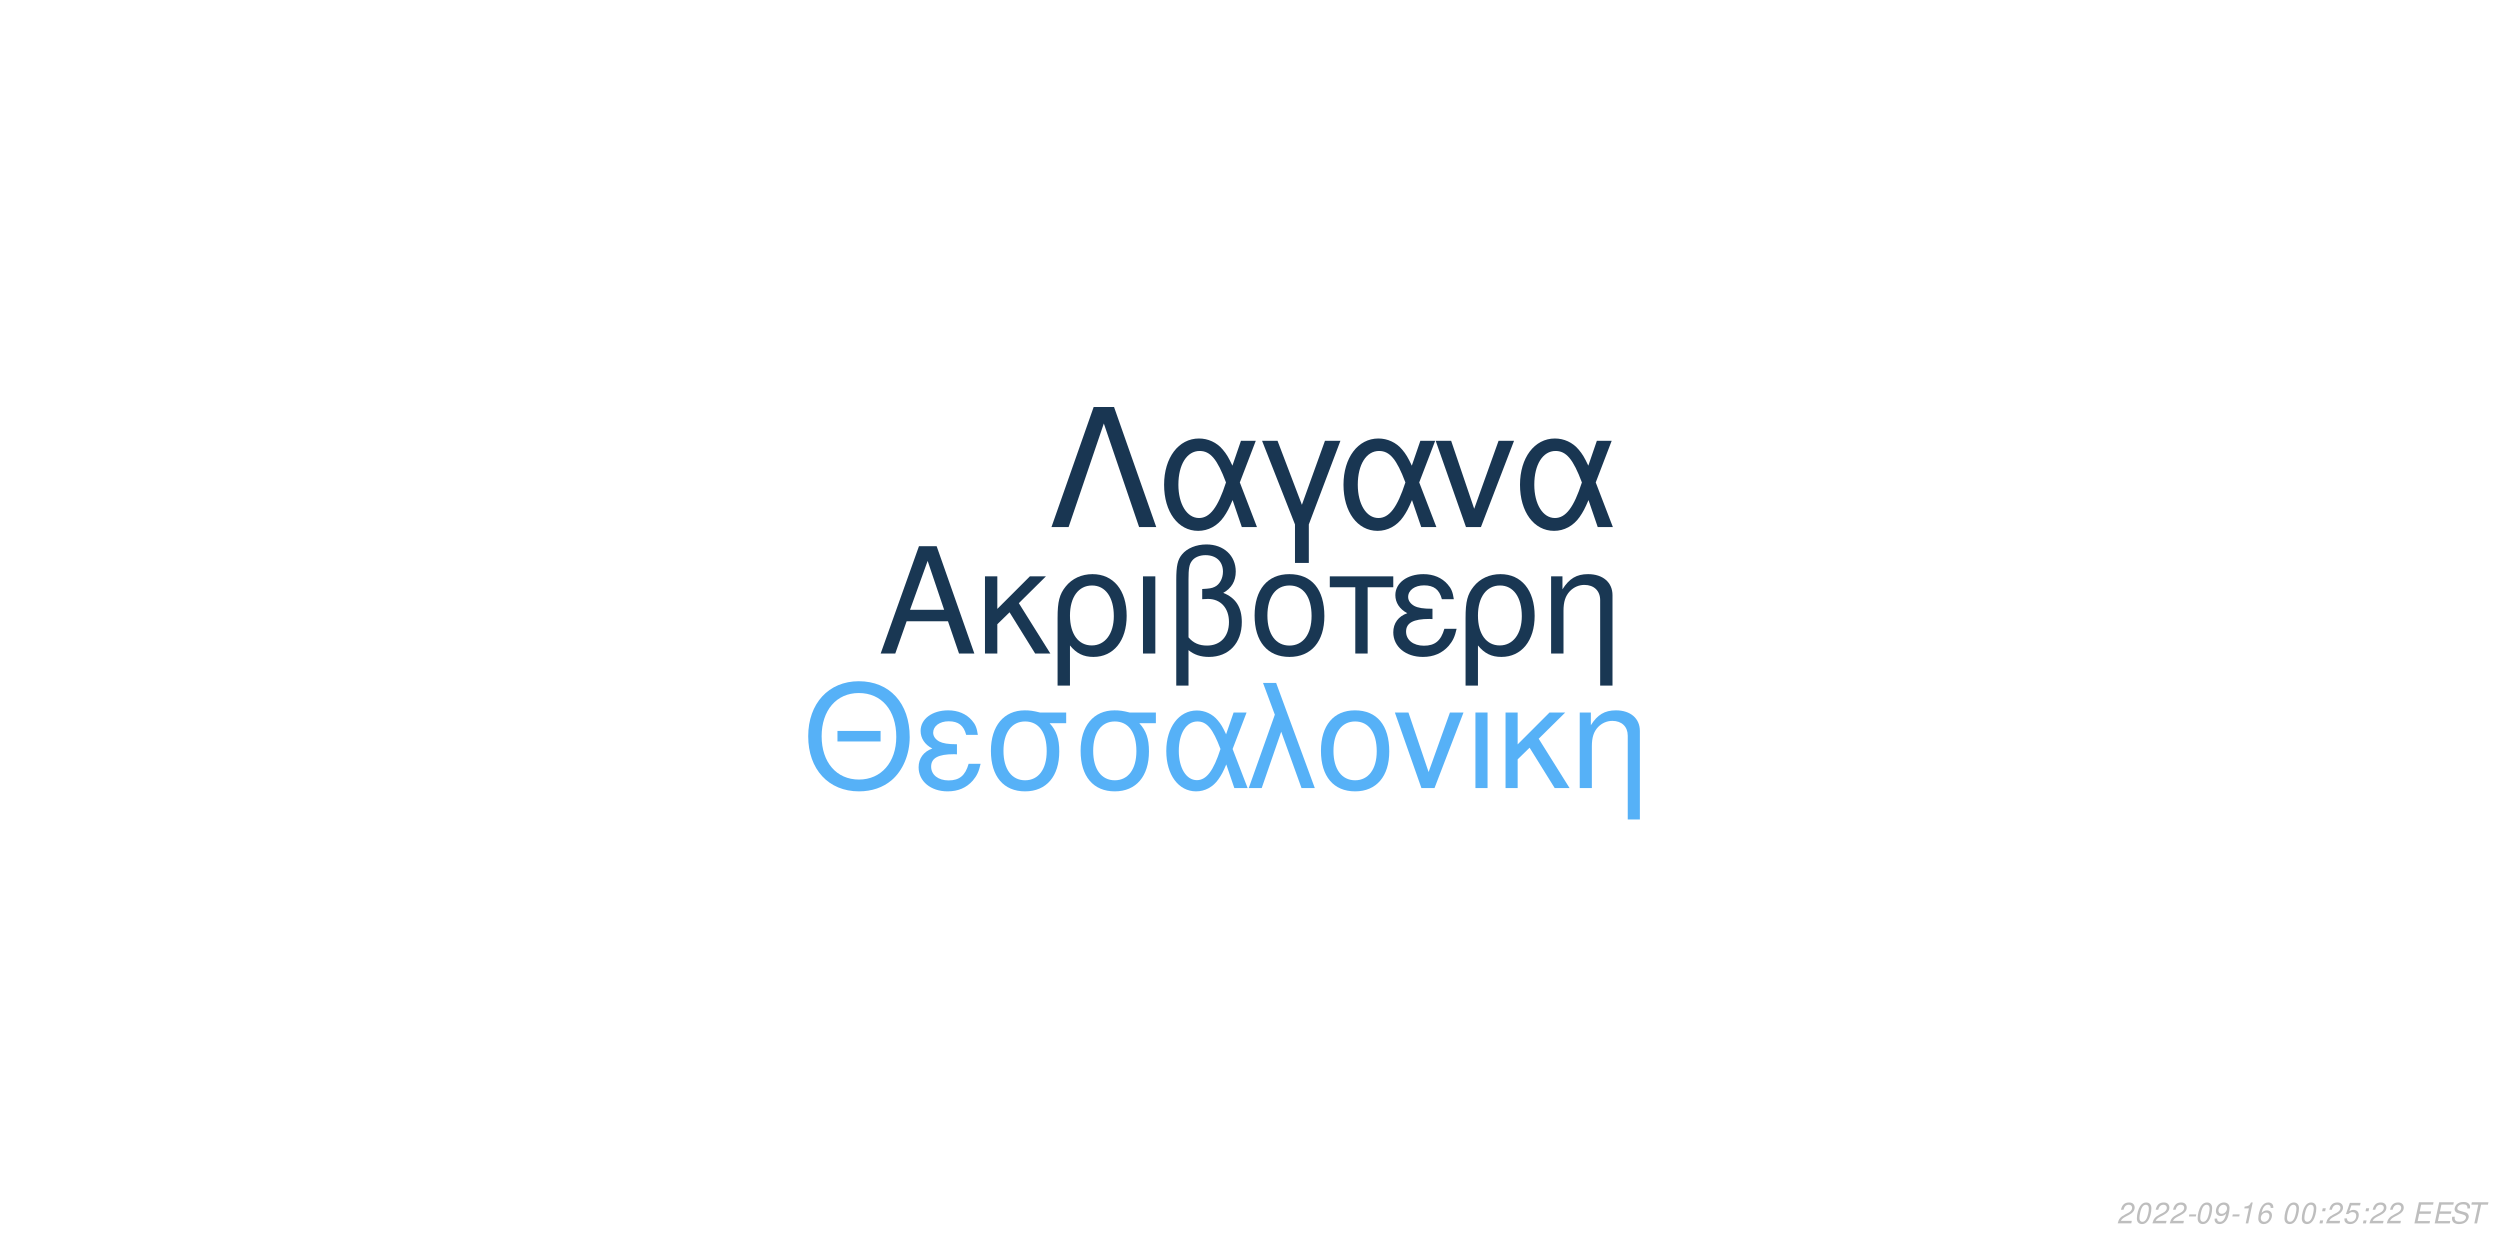
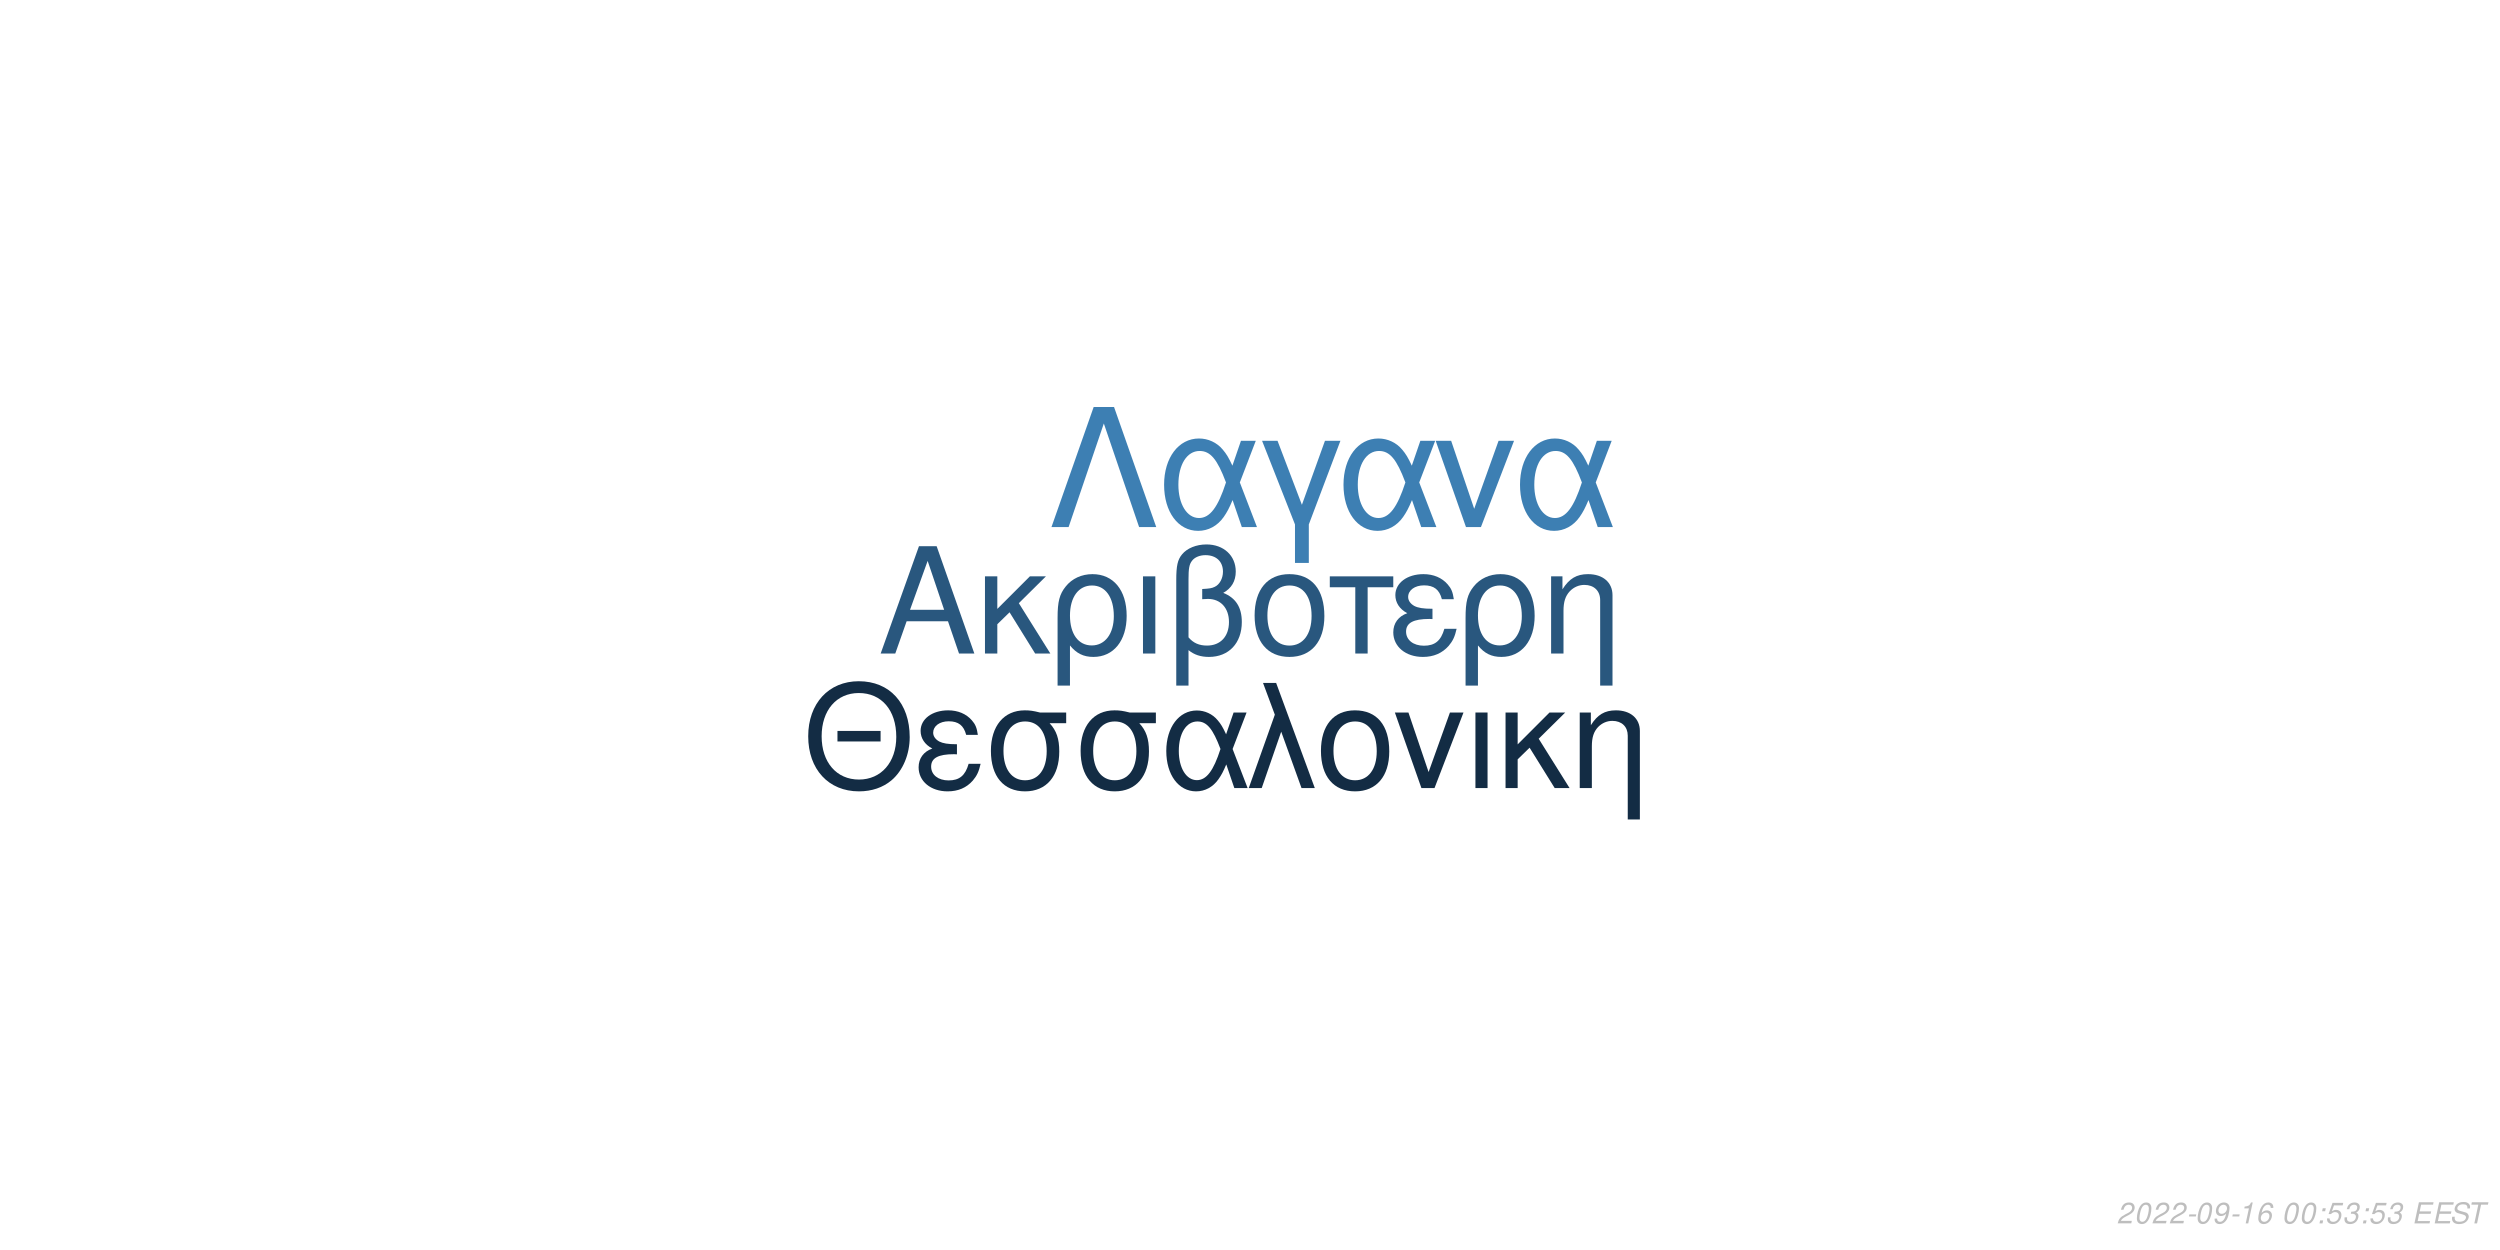
<svg xmlns="http://www.w3.org/2000/svg" xmlns:xlink="http://www.w3.org/1999/xlink" width="864pt" height="432pt" viewBox="0 0 864 432" version="1.1">
  <defs>
    <g>
      <symbol overflow="visible" id="glyph0-0">
        <path style="stroke:none;" d="" />
      </symbol>
      <symbol overflow="visible" id="glyph0-1">
        <path style="stroke:none;" d="M 24.125 -11.141 L 27.938 0 L 33.234 0 L 20.203 -37.094 L 14.094 -37.094 L 0.859 0 L 5.906 0 L 9.828 -11.141 Z M 22.797 -15.109 L 11 -15.109 L 17.094 -32.016 Z M 22.797 -15.109 " />
      </symbol>
      <symbol overflow="visible" id="glyph0-2">
        <path style="stroke:none;" d="M 7.172 -15.422 L 7.172 -26.672 L 2.906 -26.672 L 2.906 0 L 7.172 0 L 7.172 -10.125 L 11.406 -14.25 L 20.25 0 L 25.5 0 L 14.609 -17.406 L 23.969 -26.672 L 18.422 -26.672 Z M 7.172 -15.422 " />
      </symbol>
      <symbol overflow="visible" id="glyph0-3">
        <path style="stroke:none;" d="M 3 11.094 L 7.281 11.094 L 7.281 -2.797 C 9.516 -0.047 11.953 1.172 15.375 1.172 C 22.344 1.172 26.875 -4.422 26.875 -13.031 C 26.875 -21.891 22.297 -27.438 15.062 -27.438 C 11.297 -27.438 7.984 -25.906 5.797 -23.156 C 3.672 -20.516 3 -17.969 3 -12.359 Z M 14.906 -23.516 C 19.547 -23.516 22.438 -19.438 22.438 -12.922 C 22.438 -6.812 19.391 -2.797 14.812 -2.797 C 10.172 -2.797 7.281 -6.766 7.281 -13.125 C 7.281 -19.484 10.234 -23.516 14.906 -23.516 Z M 14.906 -23.516 " />
      </symbol>
      <symbol overflow="visible" id="glyph0-4">
        <path style="stroke:none;" d="M 3.516 0 L 7.781 0 L 7.781 -26.672 L 3.516 -26.672 Z M 3.516 0 " />
      </symbol>
      <symbol overflow="visible" id="glyph0-5">
        <path style="stroke:none;" d="M 4.016 11.094 L 8.25 11.094 L 8.25 -1.172 C 10.172 0.406 12.422 1.172 15.312 1.172 C 22.188 1.172 26.672 -3.609 26.672 -10.891 C 26.672 -15.984 24.578 -19.234 20.25 -20.969 C 23.109 -22.547 24.578 -25.031 24.578 -28.344 C 24.578 -33.844 20.406 -37.703 14.453 -37.703 C 10.938 -37.703 7.734 -36.391 6 -34.25 C 4.484 -32.422 4.016 -30.328 4.016 -25.391 Z M 8.25 -25.656 C 8.25 -29.359 8.5 -30.844 9.469 -32.062 C 10.375 -33.281 12.156 -34 14.094 -34 C 17.812 -34 20.156 -31.812 20.156 -28.297 C 20.156 -25.953 18.984 -23.812 17.297 -23.047 C 16.281 -22.547 15.469 -22.438 12.984 -22.297 L 12.984 -18.781 C 13.734 -18.828 14.344 -18.875 14.969 -18.875 C 19.344 -18.875 22.234 -15.719 22.234 -10.891 C 22.234 -5.906 19.281 -2.75 14.656 -2.75 C 11.953 -2.75 9.922 -3.609 8.25 -5.594 Z M 8.25 -25.656 " />
      </symbol>
      <symbol overflow="visible" id="glyph0-6">
        <path style="stroke:none;" d="M 14.094 -27.438 C 6.562 -27.438 2.094 -22.094 2.094 -13.125 C 2.094 -4.125 6.562 1.172 14.141 1.172 C 21.672 1.172 26.203 -4.172 26.203 -12.922 C 26.203 -22.188 21.828 -27.438 14.094 -27.438 Z M 14.141 -23.516 C 18.938 -23.516 21.781 -19.594 21.781 -12.984 C 21.781 -6.672 18.828 -2.75 14.141 -2.75 C 9.422 -2.75 6.516 -6.672 6.516 -13.125 C 6.516 -19.594 9.422 -23.516 14.141 -23.516 Z M 14.141 -23.516 " />
      </symbol>
      <symbol overflow="visible" id="glyph0-7">
        <path style="stroke:none;" d="M 7.891 0 L 12.156 0 L 12.156 -22.906 L 21.016 -22.906 L 21.016 -26.672 L -0.922 -26.672 L -0.922 -22.906 L 7.891 -22.906 Z M 7.891 0 " />
      </symbol>
      <symbol overflow="visible" id="glyph0-8">
        <path style="stroke:none;" d="M 14.562 -15.469 C 11.344 -15.469 9.562 -15.781 8.297 -16.438 C 6.922 -17.203 6.156 -18.328 6.156 -19.547 C 6.156 -21.891 8.453 -23.562 11.656 -23.562 C 15.062 -23.562 16.953 -22.094 17.812 -18.781 L 21.938 -18.781 C 21.578 -21.266 21.062 -22.5 19.797 -23.922 C 17.812 -26.203 14.906 -27.438 11.453 -27.438 C 5.797 -27.438 1.734 -24.375 1.734 -20.203 C 1.734 -17.609 3.156 -15.375 5.859 -13.938 C 2.797 -12.875 1.016 -10.484 1.016 -7.328 C 1.016 -2.391 5.297 1.172 11.25 1.172 C 14.969 1.172 17.906 -0.109 20.156 -2.641 C 21.578 -4.328 22.297 -5.797 22.906 -8.547 L 18.672 -8.547 C 17.5 -4.422 15.422 -2.703 11.609 -2.703 C 7.938 -2.703 5.438 -4.688 5.438 -7.578 C 5.438 -10.578 7.938 -11.953 13.484 -11.953 C 13.641 -11.953 14.094 -11.953 14.562 -11.906 Z M 14.562 -15.469 " />
      </symbol>
      <symbol overflow="visible" id="glyph0-9">
        <path style="stroke:none;" d="M 3.562 -26.672 L 3.562 0 L 7.844 0 L 7.844 -14.703 C 7.844 -17.906 8.5 -19.891 10.031 -21.531 C 11.406 -22.953 13.188 -23.719 15.062 -23.719 C 18.375 -23.719 20.516 -21.672 20.516 -18.469 L 20.516 11.094 L 24.781 11.094 L 24.781 -20.156 C 24.781 -24.578 21.469 -27.438 16.328 -27.438 C 12.359 -27.438 9.828 -25.906 7.484 -22.188 L 7.484 -26.672 Z M 3.562 -26.672 " />
      </symbol>
      <symbol overflow="visible" id="glyph1-0">
        <path style="stroke:none;" d="" />
      </symbol>
      <symbol overflow="visible" id="glyph1-1">
        <path style="stroke:none;" d="M 26.859 -19.734 L 11.953 -19.734 L 11.953 -16.094 L 26.859 -16.094 Z M 19.328 -36.922 C 8.922 -36.922 1.844 -29.25 1.844 -17.891 C 1.844 -6.484 8.875 1.141 19.391 1.141 C 23.812 1.141 27.703 -0.203 30.641 -2.688 C 34.578 -6.031 36.922 -11.656 36.922 -17.594 C 36.922 -29.297 30 -36.922 19.328 -36.922 Z M 19.328 -32.844 C 27.203 -32.844 32.281 -26.906 32.281 -17.688 C 32.281 -8.922 27.062 -2.938 19.391 -2.938 C 11.609 -2.938 6.484 -8.922 6.484 -17.891 C 6.484 -26.859 11.609 -32.844 19.328 -32.844 Z M 19.328 -32.844 " />
      </symbol>
      <symbol overflow="visible" id="glyph1-2">
        <path style="stroke:none;" d="M 14.25 -15.141 C 11.109 -15.141 9.375 -15.453 8.125 -16.094 C 6.781 -16.844 6.031 -17.938 6.031 -19.141 C 6.031 -21.422 8.266 -23.078 11.406 -23.078 C 14.75 -23.078 16.594 -21.625 17.438 -18.391 L 21.469 -18.391 C 21.125 -20.828 20.625 -22.031 19.391 -23.422 C 17.438 -25.656 14.594 -26.859 11.219 -26.859 C 5.688 -26.859 1.688 -23.875 1.688 -19.781 C 1.688 -17.234 3.094 -15.047 5.734 -13.656 C 2.734 -12.609 1 -10.266 1 -7.172 C 1 -2.344 5.188 1.141 11.016 1.141 C 14.656 1.141 17.547 -0.094 19.734 -2.594 C 21.125 -4.234 21.828 -5.688 22.422 -8.375 L 18.281 -8.375 C 17.141 -4.328 15.094 -2.641 11.359 -2.641 C 7.766 -2.641 5.328 -4.578 5.328 -7.422 C 5.328 -10.359 7.766 -11.703 13.203 -11.703 C 13.359 -11.703 13.797 -11.703 14.25 -11.656 Z M 14.25 -15.141 " />
      </symbol>
      <symbol overflow="visible" id="glyph1-3">
        <path style="stroke:none;" d="M 29 -26.109 L 19.938 -26.109 C 17.594 -26.703 16.438 -26.859 14.703 -26.859 C 7.469 -26.859 2.984 -21.469 2.984 -12.859 C 2.984 -4.031 7.375 1.141 14.797 1.141 C 22.172 1.141 26.609 -4.078 26.609 -12.656 C 26.609 -17.047 25.656 -19.828 23.266 -22.422 L 29 -22.422 Z M 14.797 -23.016 C 19.531 -23.016 22.266 -19.234 22.266 -12.75 C 22.266 -6.531 19.438 -2.688 14.797 -2.688 C 10.172 -2.688 7.328 -6.531 7.328 -12.859 C 7.328 -19.188 10.172 -23.016 14.797 -23.016 Z M 14.797 -23.016 " />
      </symbol>
      <symbol overflow="visible" id="glyph1-4">
        <path style="stroke:none;" d="M 29.344 -26.109 L 24.859 -26.109 L 22.266 -18.578 C 21.125 -21.031 20.484 -22.125 19.328 -23.469 C 17.547 -25.609 14.906 -26.812 12.156 -26.812 C 5.984 -26.812 1.594 -20.984 1.594 -12.812 C 1.594 -4.578 5.828 1.141 11.906 1.141 C 14.953 1.141 17.734 -0.344 19.625 -3.047 C 20.672 -4.531 21.281 -5.688 22.328 -8.172 L 25.109 0 L 29.703 0 L 24.516 -13.5 Z M 20.328 -13.5 C 17.891 -5.922 15.453 -2.734 12.156 -2.734 C 8.516 -2.734 5.922 -6.922 5.922 -12.812 C 5.922 -18.938 8.516 -23.016 12.359 -23.016 C 15.594 -23.016 17.688 -20.531 20.328 -13.5 Z M 20.328 -13.5 " />
      </symbol>
      <symbol overflow="visible" id="glyph1-5">
        <path style="stroke:none;" d="M 1.094 0 L 5.578 0 L 12.312 -19.484 L 19.328 0 L 23.922 0 L 10.562 -36.328 L 6.031 -36.328 L 10.109 -25.359 Z M 1.094 0 " />
      </symbol>
      <symbol overflow="visible" id="glyph1-6">
        <path style="stroke:none;" d="M 13.797 -26.859 C 6.422 -26.859 2.047 -21.625 2.047 -12.859 C 2.047 -4.031 6.422 1.141 13.859 1.141 C 21.234 1.141 25.656 -4.078 25.656 -12.656 C 25.656 -21.719 21.375 -26.859 13.797 -26.859 Z M 13.859 -23.016 C 18.531 -23.016 21.328 -19.188 21.328 -12.703 C 21.328 -6.531 18.438 -2.688 13.859 -2.688 C 9.219 -2.688 6.375 -6.531 6.375 -12.859 C 6.375 -19.188 9.219 -23.016 13.859 -23.016 Z M 13.859 -23.016 " />
      </symbol>
      <symbol overflow="visible" id="glyph1-7">
        <path style="stroke:none;" d="M 14.297 0 L 24.312 -26.109 L 19.625 -26.109 L 12.25 -5.531 L 5.281 -26.109 L 0.594 -26.109 L 9.766 0 Z M 14.297 0 " />
      </symbol>
      <symbol overflow="visible" id="glyph1-8">
        <path style="stroke:none;" d="M 3.438 0 L 7.625 0 L 7.625 -26.109 L 3.438 -26.109 Z M 3.438 0 " />
      </symbol>
      <symbol overflow="visible" id="glyph1-9">
        <path style="stroke:none;" d="M 7.031 -15.094 L 7.031 -26.109 L 2.844 -26.109 L 2.844 0 L 7.031 0 L 7.031 -9.922 L 11.156 -13.953 L 19.828 0 L 24.969 0 L 14.297 -17.047 L 23.469 -26.109 L 18.031 -26.109 Z M 7.031 -15.094 " />
      </symbol>
      <symbol overflow="visible" id="glyph1-10">
        <path style="stroke:none;" d="M 3.484 -26.109 L 3.484 0 L 7.672 0 L 7.672 -14.406 C 7.672 -17.547 8.328 -19.484 9.812 -21.078 C 11.156 -22.469 12.906 -23.219 14.75 -23.219 C 17.984 -23.219 20.078 -21.234 20.078 -18.094 L 20.078 10.859 L 24.266 10.859 L 24.266 -19.734 C 24.266 -24.062 21.031 -26.859 16 -26.859 C 12.109 -26.859 9.609 -25.359 7.328 -21.719 L 7.328 -26.109 Z M 3.484 -26.109 " />
      </symbol>
      <symbol overflow="visible" id="glyph2-0">
        <path style="stroke:none;" d="" />
      </symbol>
      <symbol overflow="visible" id="glyph2-1">
        <path style="stroke:none;" d="M 22.531 -41.484 L 15.484 -41.484 L 0.906 0 L 6.828 0 L 19 -35.797 L 31.188 0 L 37.109 0 Z M 22.531 -41.484 " />
      </symbol>
      <symbol overflow="visible" id="glyph2-2">
        <path style="stroke:none;" d="M 33.516 -29.812 L 28.391 -29.812 L 25.438 -21.219 C 24.125 -24.016 23.391 -25.266 22.078 -26.797 C 20.031 -29.25 17.016 -30.609 13.891 -30.609 C 6.828 -30.609 1.828 -23.953 1.828 -14.625 C 1.828 -5.234 6.656 1.312 13.594 1.312 C 17.078 1.312 20.266 -0.391 22.422 -3.469 C 23.609 -5.172 24.297 -6.484 25.5 -9.328 L 28.688 0 L 33.922 0 L 28 -15.422 Z M 23.219 -15.422 C 20.422 -6.766 17.641 -3.125 13.891 -3.125 C 9.734 -3.125 6.766 -7.906 6.766 -14.625 C 6.766 -21.625 9.734 -26.297 14.109 -26.297 C 17.812 -26.297 20.203 -23.453 23.219 -15.422 Z M 23.219 -15.422 " />
      </symbol>
      <symbol overflow="visible" id="glyph2-3">
        <path style="stroke:none;" d="M 12.062 12.406 L 16.844 12.406 L 16.844 -0.906 L 27.766 -29.812 L 22.422 -29.812 L 14.453 -7.688 L 6.031 -29.812 L 0.688 -29.812 L 12.062 -0.906 Z M 12.062 12.406 " />
      </symbol>
      <symbol overflow="visible" id="glyph2-4">
        <path style="stroke:none;" d="M 16.328 0 L 27.766 -29.812 L 22.422 -29.812 L 14 -6.312 L 6.031 -29.812 L 0.688 -29.812 L 11.156 0 Z M 16.328 0 " />
      </symbol>
      <symbol overflow="visible" id="glyph3-0">
        <path style="stroke:none;" d="" />
      </symbol>
      <symbol overflow="visible" id="glyph3-1">
        <path style="stroke:none;" d="M 5.234 -0.875 L 1.469 -0.875 C 1.641 -1.375 2.203 -1.891 3.109 -2.344 L 4.234 -2.938 C 5.562 -3.625 6.219 -4.469 6.219 -5.484 C 6.219 -5.938 6.062 -6.359 5.797 -6.656 C 5.469 -7.047 4.984 -7.234 4.312 -7.234 C 2.766 -7.234 1.891 -6.453 1.484 -4.734 L 2.375 -4.734 C 2.484 -5.188 2.609 -5.484 2.797 -5.75 C 3.094 -6.203 3.609 -6.453 4.188 -6.453 C 4.891 -6.453 5.344 -6.031 5.344 -5.375 C 5.344 -4.703 4.859 -4.094 4.016 -3.656 L 2.984 -3.125 C 1.234 -2.188 0.797 -1.656 0.344 -0.016 L 5.047 -0.016 Z M 5.234 -0.875 " />
      </symbol>
      <symbol overflow="visible" id="glyph3-2">
        <path style="stroke:none;" d="M 4.203 -7.234 C 3.375 -7.234 2.688 -6.812 2.125 -5.984 C 1.484 -5.047 0.984 -3.188 0.984 -1.734 C 0.984 -1.109 1.172 -0.562 1.484 -0.266 C 1.797 0.047 2.281 0.234 2.766 0.234 C 3.625 0.234 4.281 -0.156 4.859 -1.016 C 5.516 -1.953 6 -3.797 6 -5.266 C 6 -6.5 5.328 -7.234 4.203 -7.234 Z M 4.094 -6.453 C 4.734 -6.453 5.125 -5.984 5.125 -5.156 C 5.125 -4.203 4.781 -2.625 4.406 -1.812 C 3.984 -0.938 3.516 -0.547 2.875 -0.547 C 2.25 -0.547 1.875 -1.031 1.875 -1.828 C 1.875 -2.797 2.203 -4.344 2.594 -5.203 C 2.984 -6.047 3.453 -6.453 4.094 -6.453 Z M 4.094 -6.453 " />
      </symbol>
      <symbol overflow="visible" id="glyph3-3">
        <path style="stroke:none;" d="M 3.516 -3.125 L 1.125 -3.125 L 0.969 -2.406 L 3.359 -2.406 Z M 3.516 -3.125 " />
      </symbol>
      <symbol overflow="visible" id="glyph3-4">
        <path style="stroke:none;" d="M 0.844 -1.656 C 0.844 -1.547 0.844 -1.438 0.844 -1.375 C 0.844 -0.406 1.531 0.234 2.578 0.234 C 3.203 0.234 3.766 0.016 4.297 -0.438 C 4.938 -1 5.312 -1.656 5.594 -2.719 C 5.844 -3.672 6.016 -4.766 6.016 -5.375 C 6.016 -5.844 5.844 -6.328 5.547 -6.656 C 5.203 -7.031 4.703 -7.234 4.062 -7.234 C 2.516 -7.234 1.297 -5.938 1.297 -4.266 C 1.297 -3.203 1.984 -2.547 3.047 -2.547 C 3.484 -2.547 3.953 -2.672 4.281 -2.891 C 4.406 -2.984 4.547 -3.078 4.828 -3.344 C 4.438 -1.484 3.703 -0.547 2.703 -0.547 C 2.109 -0.547 1.719 -0.938 1.719 -1.547 L 1.719 -1.656 Z M 3.953 -6.453 C 4.625 -6.453 5.141 -5.953 5.141 -5.281 C 5.141 -4.188 4.312 -3.312 3.297 -3.312 C 2.594 -3.312 2.172 -3.734 2.172 -4.453 C 2.172 -5.562 2.984 -6.453 3.953 -6.453 Z M 3.953 -6.453 " />
      </symbol>
      <symbol overflow="visible" id="glyph3-5">
        <path style="stroke:none;" d="M 3.703 -5.188 L 2.594 0 L 3.469 0 L 5.016 -7.234 L 4.438 -7.234 C 3.906 -6.156 3.688 -6.016 2.234 -5.812 L 2.109 -5.188 Z M 3.703 -5.188 " />
      </symbol>
      <symbol overflow="visible" id="glyph3-6">
        <path style="stroke:none;" d="M 6.125 -5.344 L 6.141 -5.625 C 6.141 -6.609 5.453 -7.234 4.391 -7.234 C 3.438 -7.234 2.641 -6.719 2.016 -5.703 C 1.422 -4.781 0.938 -2.953 0.938 -1.688 C 0.938 -0.516 1.688 0.234 2.859 0.234 C 3.703 0.234 4.438 -0.156 5 -0.875 C 5.406 -1.422 5.672 -2.156 5.672 -2.766 C 5.672 -3.812 4.969 -4.5 3.906 -4.5 C 3.234 -4.5 2.672 -4.234 2.094 -3.625 C 2.406 -5.375 3.234 -6.453 4.25 -6.453 C 4.703 -6.453 5.062 -6.234 5.172 -5.844 C 5.203 -5.719 5.234 -5.578 5.25 -5.344 Z M 3.656 -3.734 C 4.344 -3.734 4.797 -3.281 4.797 -2.625 C 4.797 -1.469 3.984 -0.547 2.984 -0.547 C 2.297 -0.547 1.812 -1.047 1.812 -1.766 C 1.812 -2.859 2.625 -3.734 3.656 -3.734 Z M 3.656 -3.734 " />
      </symbol>
      <symbol overflow="visible" id="glyph3-7">
        <path style="stroke:none;" d="" />
      </symbol>
      <symbol overflow="visible" id="glyph3-8">
        <path style="stroke:none;" d="M 2.359 -1.031 L 1.312 -1.031 L 1.094 0 L 2.141 0 Z M 3.266 -5.234 L 2.219 -5.234 L 2 -4.203 L 3.047 -4.203 Z M 3.266 -5.234 " />
      </symbol>
      <symbol overflow="visible" id="glyph3-9">
        <path style="stroke:none;" d="M 6.297 -7.094 L 2.594 -7.094 L 1.234 -3.234 L 2.047 -3.234 C 2.656 -3.766 2.938 -3.906 3.531 -3.906 C 4.328 -3.906 4.797 -3.453 4.797 -2.688 C 4.797 -1.438 3.969 -0.547 2.828 -0.547 C 2.031 -0.547 1.609 -0.938 1.578 -1.734 L 0.703 -1.734 L 0.703 -1.516 C 0.703 -0.938 0.844 -0.547 1.188 -0.266 C 1.562 0.062 2.078 0.234 2.703 0.234 C 3.656 0.234 4.391 -0.156 4.984 -0.922 C 5.422 -1.5 5.672 -2.234 5.672 -2.953 C 5.672 -4 4.938 -4.672 3.812 -4.672 C 3.328 -4.672 2.906 -4.547 2.406 -4.234 L 3.109 -6.219 L 6.109 -6.219 Z M 6.297 -7.094 " />
      </symbol>
      <symbol overflow="visible" id="glyph3-10">
+         <path style="stroke:none;" d="M 2.922 -3.312 C 3.125 -3.344 3.234 -3.344 3.375 -3.344 C 4.203 -3.344 4.688 -3 4.688 -2.406 C 4.688 -1.312 3.906 -0.547 2.781 -0.547 C 2.047 -0.547 1.594 -0.938 1.594 -1.562 C 1.594 -1.719 1.609 -1.844 1.656 -2.094 L 0.766 -2.094 C 0.734 -1.797 0.719 -1.641 0.719 -1.469 C 0.719 -0.375 1.406 0.234 2.641 0.234 C 3.547 0.234 4.297 -0.078 4.812 -0.656 C 5.266 -1.156 5.562 -1.875 5.562 -2.547 C 5.562 -3.125 5.344 -3.453 4.797 -3.734 C 5.641 -4.234 6.016 -4.844 6.016 -5.734 C 6.016 -6.656 5.312 -7.234 4.203 -7.234 C 3.375 -7.234 2.672 -6.938 2.188 -6.375 C 1.891 -6.031 1.703 -5.641 1.516 -4.906 L 2.391 -4.906 C 2.5 -5.359 2.594 -5.594 2.734 -5.812 C 3.047 -6.234 3.516 -6.453 4.078 -6.453 C 4.734 -6.453 5.141 -6.125 5.141 -5.578 C 5.141 -5.188 5.016 -4.797 4.797 -4.547 C 4.516 -4.234 4 -4.062 3.266 -4.062 L 3.078 -4.062 Z M 2.922 -3.312 " />
+       </symbol>
+       <symbol overflow="visible" id="glyph3-11">
        <path style="stroke:none;" d="M 2.547 -3.312 L 6.5 -3.312 L 6.688 -4.141 L 2.719 -4.141 L 3.219 -6.469 L 7.344 -6.469 L 7.516 -7.297 L 2.453 -7.297 L 0.906 0 L 6.125 0 L 6.297 -0.812 L 2.016 -0.812 Z M 2.547 -3.312 " />
      </symbol>
-       <symbol overflow="visible" id="glyph3-11">
+       <symbol overflow="visible" id="glyph3-12">
        <path style="stroke:none;" d="M 7.062 -5.156 C 7.125 -5.438 7.141 -5.562 7.141 -5.703 C 7.141 -6.156 6.938 -6.594 6.594 -6.891 C 6.188 -7.25 5.656 -7.406 4.875 -7.406 C 3.844 -7.406 3.047 -7.125 2.5 -6.562 C 2.094 -6.141 1.781 -5.438 1.781 -4.922 C 1.781 -4.297 2.219 -3.766 2.891 -3.562 L 4.594 -3.094 C 5.406 -2.859 5.734 -2.578 5.734 -2.094 C 5.734 -1.781 5.547 -1.406 5.266 -1.141 C 4.844 -0.766 4.266 -0.578 3.453 -0.578 C 2.328 -0.578 1.812 -0.984 1.812 -1.906 C 1.812 -2.047 1.812 -2.125 1.844 -2.312 L 0.984 -2.312 C 0.906 -2.062 0.891 -1.906 0.891 -1.688 C 0.891 -0.484 1.797 0.234 3.297 0.234 C 4.359 0.234 5.234 -0.062 5.812 -0.609 C 6.344 -1.078 6.688 -1.797 6.688 -2.375 C 6.688 -2.641 6.609 -2.906 6.453 -3.156 C 6.234 -3.5 5.938 -3.703 5.469 -3.828 L 3.75 -4.312 C 2.984 -4.547 2.734 -4.734 2.734 -5.188 C 2.734 -5.547 2.875 -5.844 3.188 -6.109 C 3.547 -6.438 4.031 -6.594 4.703 -6.594 C 5.266 -6.594 5.688 -6.484 5.906 -6.297 C 6.094 -6.125 6.219 -5.797 6.219 -5.516 C 6.219 -5.422 6.203 -5.344 6.188 -5.156 Z M 7.062 -5.156 " />
      </symbol>
-       <symbol overflow="visible" id="glyph3-12">
+       <symbol overflow="visible" id="glyph3-13">
        <path style="stroke:none;" d="M 4.938 -6.469 L 7.312 -6.469 L 7.484 -7.297 L 1.75 -7.297 L 1.578 -6.469 L 3.984 -6.469 L 2.609 0 L 3.547 0 Z M 4.938 -6.469 " />
      </symbol>
    </g>
  </defs>
  <g id="surface1">
    <rect x="0" y="0" width="864" height="432" style="fill:rgb(100%,100%,100%);fill-opacity:1;stroke:none;" />
-     <g style="fill:rgb(9.804%,21.569%,32.549%);fill-opacity:1;">
+     <g style="fill:rgb(16.078%,34.118%,49.412%);fill-opacity:1;">
      <use xlink:href="#glyph0-1" x="303.5" y="225.861" />
      <use xlink:href="#glyph0-2" x="337.5" y="225.861" />
      <use xlink:href="#glyph0-3" x="362.5" y="225.861" />
      <use xlink:href="#glyph0-4" x="391.5" y="225.861" />
      <use xlink:href="#glyph0-5" x="402.5" y="225.861" />
      <use xlink:href="#glyph0-6" x="431.5" y="225.861" />
      <use xlink:href="#glyph0-7" x="460.5" y="225.861" />
      <use xlink:href="#glyph0-8" x="480.5" y="225.861" />
      <use xlink:href="#glyph0-3" x="503.5" y="225.861" />
      <use xlink:href="#glyph0-9" x="532.5" y="225.861" />
    </g>
-     <g style="fill:rgb(33.725%,69.412%,96.863%);fill-opacity:1;">
+     <g style="fill:rgb(7.451%,17.255%,26.667%);fill-opacity:1;">
      <use xlink:href="#glyph1-1" x="277.473" y="272.354" />
      <use xlink:href="#glyph1-2" x="316.473" y="272.354" />
      <use xlink:href="#glyph1-3" x="339.473" y="272.354" />
      <use xlink:href="#glyph1-3" x="370.473" y="272.354" />
      <use xlink:href="#glyph1-4" x="401.473" y="272.354" />
      <use xlink:href="#glyph1-5" x="430.473" y="272.354" />
      <use xlink:href="#glyph1-6" x="454.473" y="272.354" />
      <use xlink:href="#glyph1-7" x="481.473" y="272.354" />
      <use xlink:href="#glyph1-8" x="506.473" y="272.354" />
      <use xlink:href="#glyph1-9" x="517.473" y="272.354" />
      <use xlink:href="#glyph1-10" x="542.473" y="272.354" />
    </g>
-     <g style="fill:rgb(9.804%,21.176%,32.157%);fill-opacity:1;">
+     <g style="fill:rgb(23.922%,49.804%,70.196%);fill-opacity:1;">
      <use xlink:href="#glyph2-1" x="362.484" y="182.152" />
      <use xlink:href="#glyph2-2" x="400.484" y="182.152" />
      <use xlink:href="#glyph2-3" x="435.484" y="182.152" />
      <use xlink:href="#glyph2-2" x="462.484" y="182.152" />
      <use xlink:href="#glyph2-4" x="495.484" y="182.152" />
      <use xlink:href="#glyph2-2" x="523.484" y="182.152" />
    </g>
    <g style="fill:rgb(74.51%,74.51%,74.51%);fill-opacity:1;">
      <use xlink:href="#glyph3-1" x="731.52" y="422.81" />
      <use xlink:href="#glyph3-2" x="737.52" y="422.81" />
      <use xlink:href="#glyph3-1" x="743.52" y="422.81" />
      <use xlink:href="#glyph3-1" x="749.52" y="422.81" />
      <use xlink:href="#glyph3-3" x="755.52" y="422.81" />
      <use xlink:href="#glyph3-2" x="758.52" y="422.81" />
      <use xlink:href="#glyph3-4" x="764.52" y="422.81" />
      <use xlink:href="#glyph3-3" x="770.52" y="422.81" />
      <use xlink:href="#glyph3-5" x="773.52" y="422.81" />
      <use xlink:href="#glyph3-6" x="779.52" y="422.81" />
      <use xlink:href="#glyph3-7" x="785.52" y="422.81" />
      <use xlink:href="#glyph3-2" x="788.52" y="422.81" />
      <use xlink:href="#glyph3-2" x="794.52" y="422.81" />
      <use xlink:href="#glyph3-8" x="800.52" y="422.81" />
-       <use xlink:href="#glyph3-1" x="803.52" y="422.81" />
-       <use xlink:href="#glyph3-9" x="809.52" y="422.81" />
+       <use xlink:href="#glyph3-9" x="803.52" y="422.81" />
+       <use xlink:href="#glyph3-10" x="809.52" y="422.81" />
      <use xlink:href="#glyph3-8" x="815.52" y="422.81" />
-       <use xlink:href="#glyph3-1" x="818.52" y="422.81" />
-       <use xlink:href="#glyph3-1" x="824.52" y="422.81" />
+       <use xlink:href="#glyph3-9" x="818.52" y="422.81" />
+       <use xlink:href="#glyph3-10" x="824.52" y="422.81" />
      <use xlink:href="#glyph3-7" x="830.52" y="422.81" />
-       <use xlink:href="#glyph3-10" x="833.52" y="422.81" />
-       <use xlink:href="#glyph3-10" x="840.52" y="422.81" />
-       <use xlink:href="#glyph3-11" x="846.52" y="422.81" />
-       <use xlink:href="#glyph3-12" x="852.52" y="422.81" />
+       <use xlink:href="#glyph3-11" x="833.52" y="422.81" />
+       <use xlink:href="#glyph3-11" x="840.52" y="422.81" />
+       <use xlink:href="#glyph3-12" x="846.52" y="422.81" />
+       <use xlink:href="#glyph3-13" x="852.52" y="422.81" />
    </g>
  </g>
</svg>
